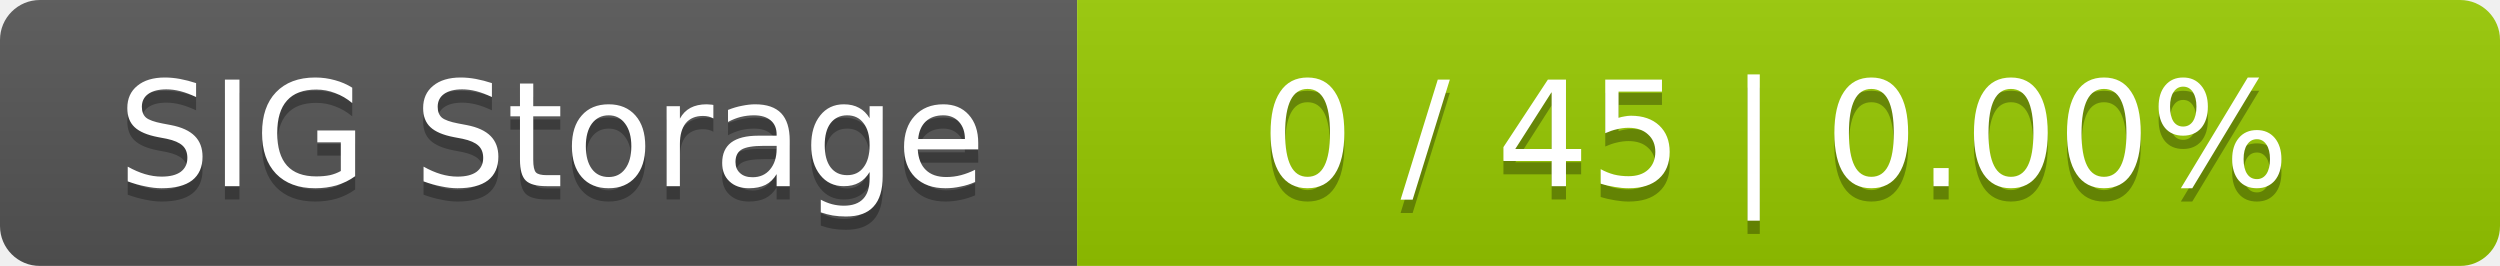
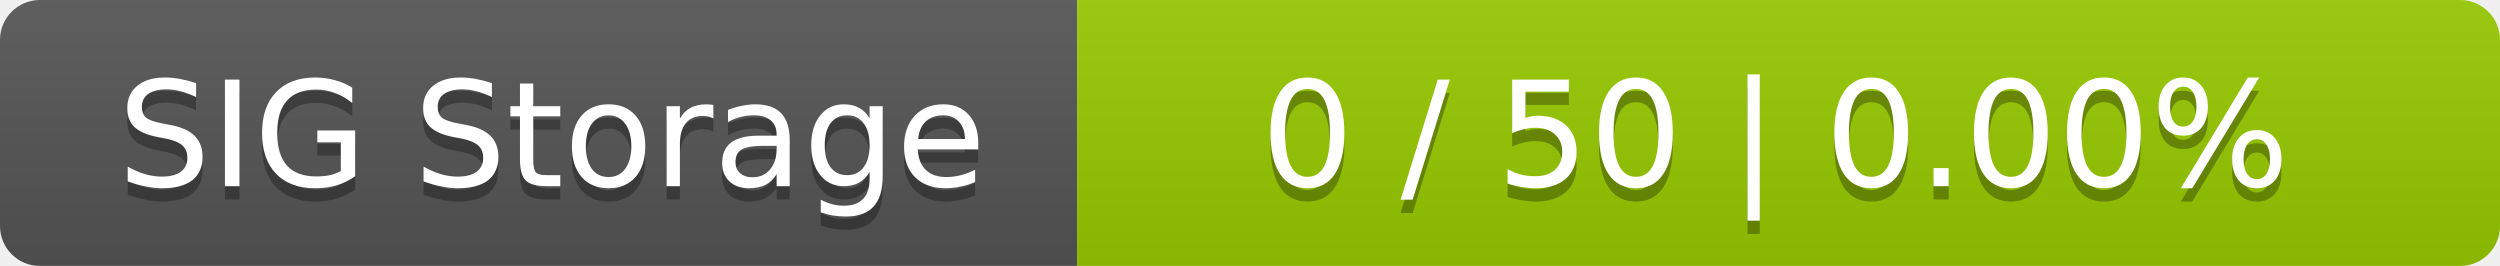
<svg xmlns="http://www.w3.org/2000/svg" width="188" height="20">
  <linearGradient id="smooth" x2="0" y2="100%">
    <stop offset="0" stop-color="#bbb" stop-opacity=".1" />
    <stop offset="1" stop-opacity=".1" />
  </linearGradient>
  <mask id="round">
    <rect width="188" height="20" rx="3" fill="#fff" />
  </mask>
  <g mask="url(#round)">
    <rect width="81" height="20" fill="#555" />
    <rect x="81" width="107" height="20" fill="#97ca00" />
    <rect width="188" height="20" fill="url(#smooth)" />
  </g>
  <g fill="#fff" text-anchor="middle" font-family="DejaVu Sans,Verdana,Geneva,sans-serif" font-size="11">
    <text x="41.5" y="15" fill="#010101" fill-opacity=".3">SIG Storage</text>
    <text x="41.5" y="14">SIG Storage</text>
-     <text x="133.5" y="15" fill="#010101" fill-opacity=".3">0 / 45    |    0.00%</text>
-     <text x="133.5" y="14">0 / 45    |    0.00%</text>
+     <text x="133.5" y="15" fill="#010101" fill-opacity=".3">0 / 50    |    0.00%</text>
+     <text x="133.5" y="14">0 / 50    |    0.00%</text>
  </g>
</svg>
